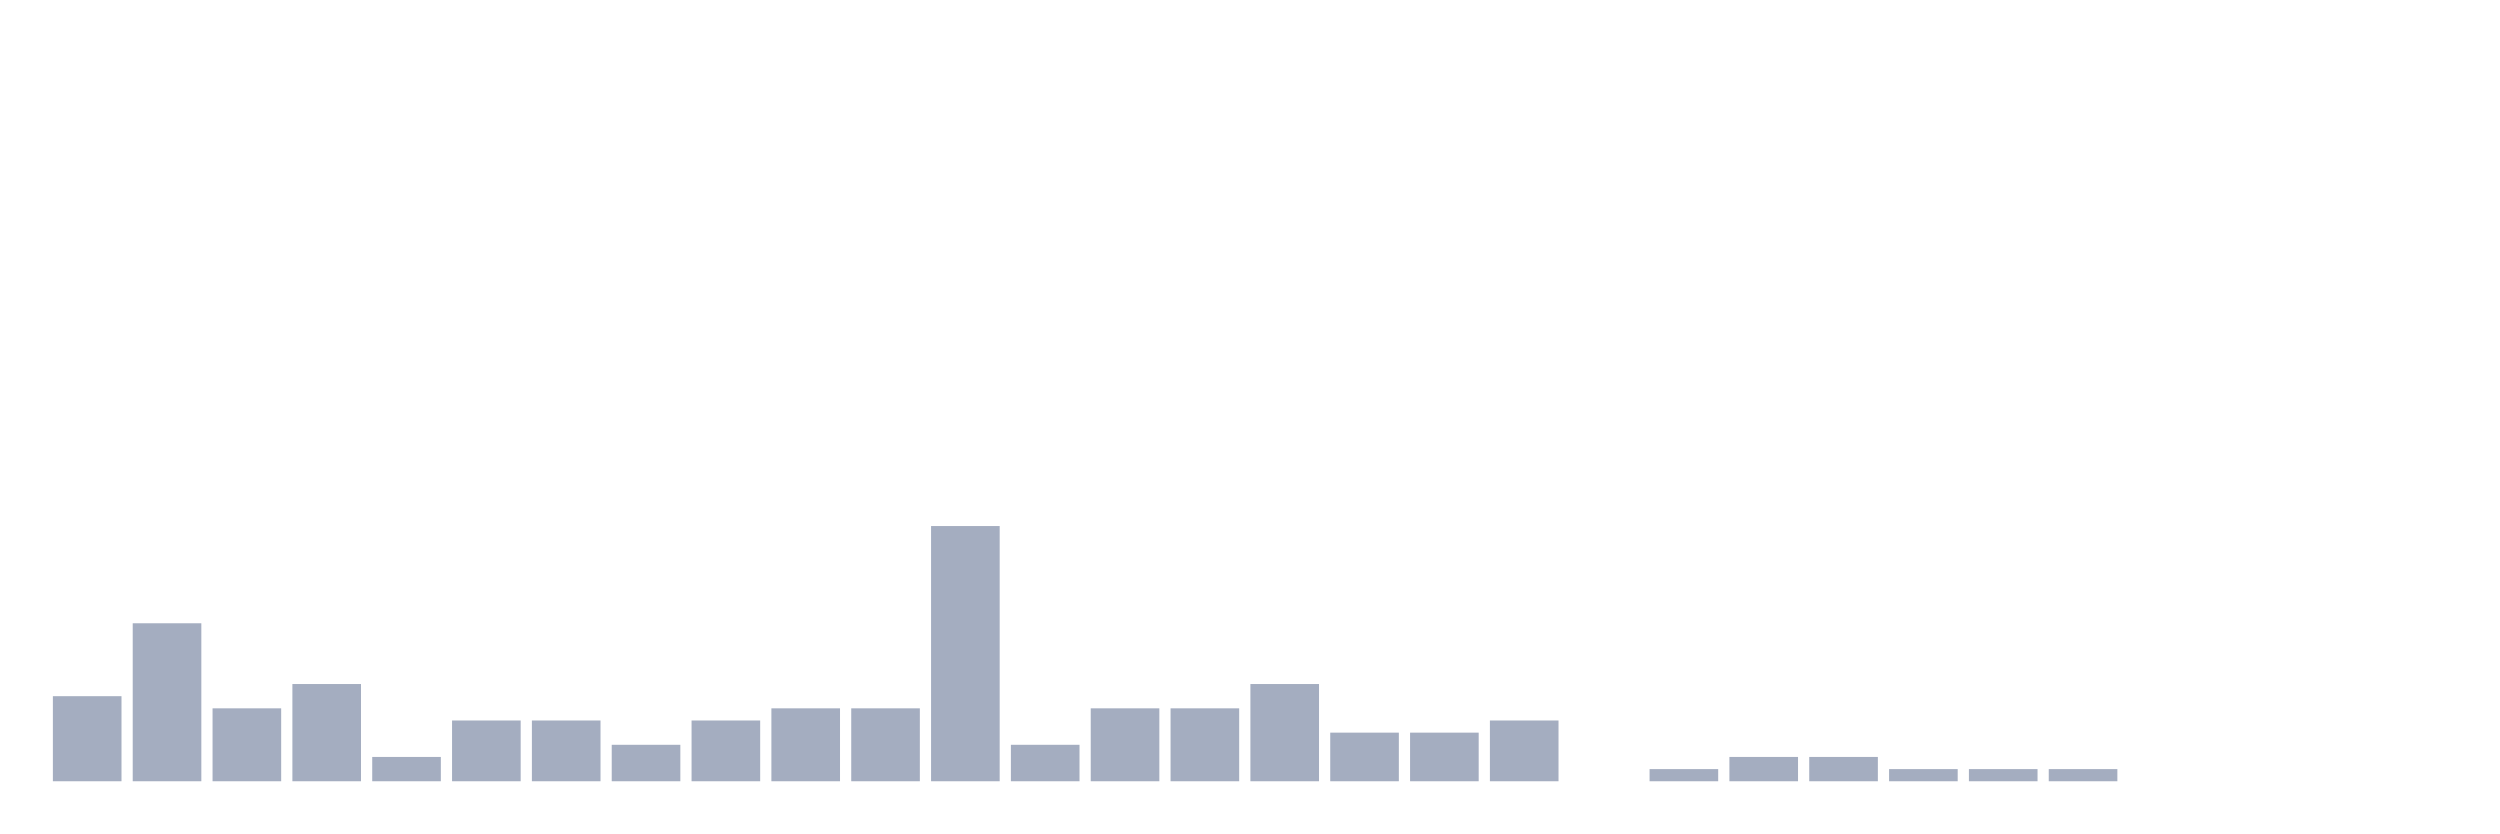
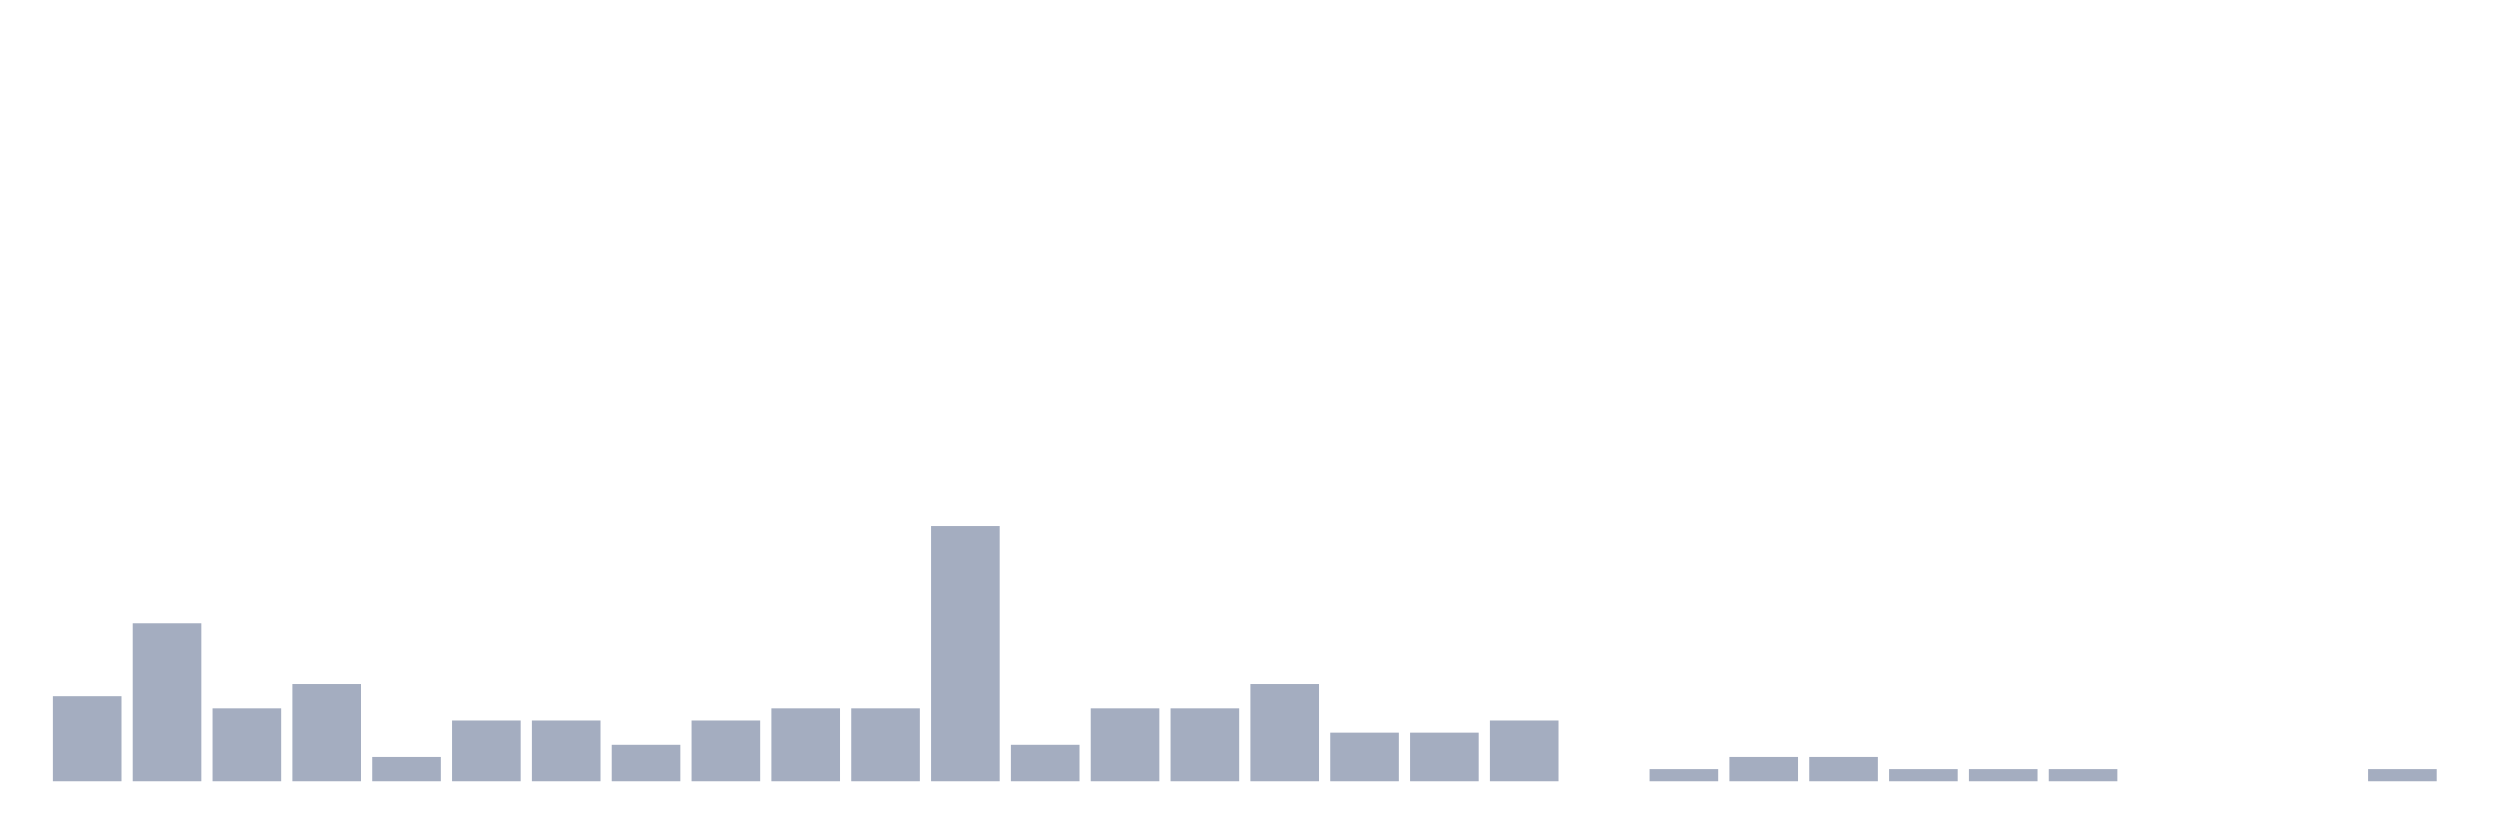
<svg xmlns="http://www.w3.org/2000/svg" viewBox="0 0 480 160">
  <g transform="translate(10,10)">
    <rect class="bar" x="0.153" width="13.175" y="123.667" height="16.333" fill="rgb(164,173,192)" />
    <rect class="bar" x="15.482" width="13.175" y="109.667" height="30.333" fill="rgb(164,173,192)" />
    <rect class="bar" x="30.81" width="13.175" y="126" height="14" fill="rgb(164,173,192)" />
    <rect class="bar" x="46.138" width="13.175" y="121.333" height="18.667" fill="rgb(164,173,192)" />
    <rect class="bar" x="61.466" width="13.175" y="135.333" height="4.667" fill="rgb(164,173,192)" />
    <rect class="bar" x="76.794" width="13.175" y="128.333" height="11.667" fill="rgb(164,173,192)" />
    <rect class="bar" x="92.123" width="13.175" y="128.333" height="11.667" fill="rgb(164,173,192)" />
    <rect class="bar" x="107.451" width="13.175" y="133" height="7" fill="rgb(164,173,192)" />
    <rect class="bar" x="122.779" width="13.175" y="128.333" height="11.667" fill="rgb(164,173,192)" />
    <rect class="bar" x="138.107" width="13.175" y="126" height="14" fill="rgb(164,173,192)" />
    <rect class="bar" x="153.436" width="13.175" y="126" height="14" fill="rgb(164,173,192)" />
    <rect class="bar" x="168.764" width="13.175" y="91" height="49" fill="rgb(164,173,192)" />
    <rect class="bar" x="184.092" width="13.175" y="133" height="7" fill="rgb(164,173,192)" />
    <rect class="bar" x="199.42" width="13.175" y="126" height="14" fill="rgb(164,173,192)" />
    <rect class="bar" x="214.748" width="13.175" y="126" height="14" fill="rgb(164,173,192)" />
    <rect class="bar" x="230.077" width="13.175" y="121.333" height="18.667" fill="rgb(164,173,192)" />
    <rect class="bar" x="245.405" width="13.175" y="130.667" height="9.333" fill="rgb(164,173,192)" />
    <rect class="bar" x="260.733" width="13.175" y="130.667" height="9.333" fill="rgb(164,173,192)" />
    <rect class="bar" x="276.061" width="13.175" y="128.333" height="11.667" fill="rgb(164,173,192)" />
    <rect class="bar" x="291.39" width="13.175" y="140" height="0" fill="rgb(164,173,192)" />
    <rect class="bar" x="306.718" width="13.175" y="137.667" height="2.333" fill="rgb(164,173,192)" />
    <rect class="bar" x="322.046" width="13.175" y="135.333" height="4.667" fill="rgb(164,173,192)" />
    <rect class="bar" x="337.374" width="13.175" y="135.333" height="4.667" fill="rgb(164,173,192)" />
    <rect class="bar" x="352.702" width="13.175" y="137.667" height="2.333" fill="rgb(164,173,192)" />
    <rect class="bar" x="368.031" width="13.175" y="137.667" height="2.333" fill="rgb(164,173,192)" />
    <rect class="bar" x="383.359" width="13.175" y="137.667" height="2.333" fill="rgb(164,173,192)" />
    <rect class="bar" x="398.687" width="13.175" y="140" height="0" fill="rgb(164,173,192)" />
    <rect class="bar" x="414.015" width="13.175" y="140" height="0" fill="rgb(164,173,192)" />
    <rect class="bar" x="429.344" width="13.175" y="140" height="0" fill="rgb(164,173,192)" />
-     <rect class="bar" x="444.672" width="13.175" y="140" height="0" fill="rgb(164,173,192)" />
+     <rect class="bar" x="444.672" width="13.175" y="137.667" height="2.333" fill="rgb(164,173,192)" />
  </g>
</svg>
